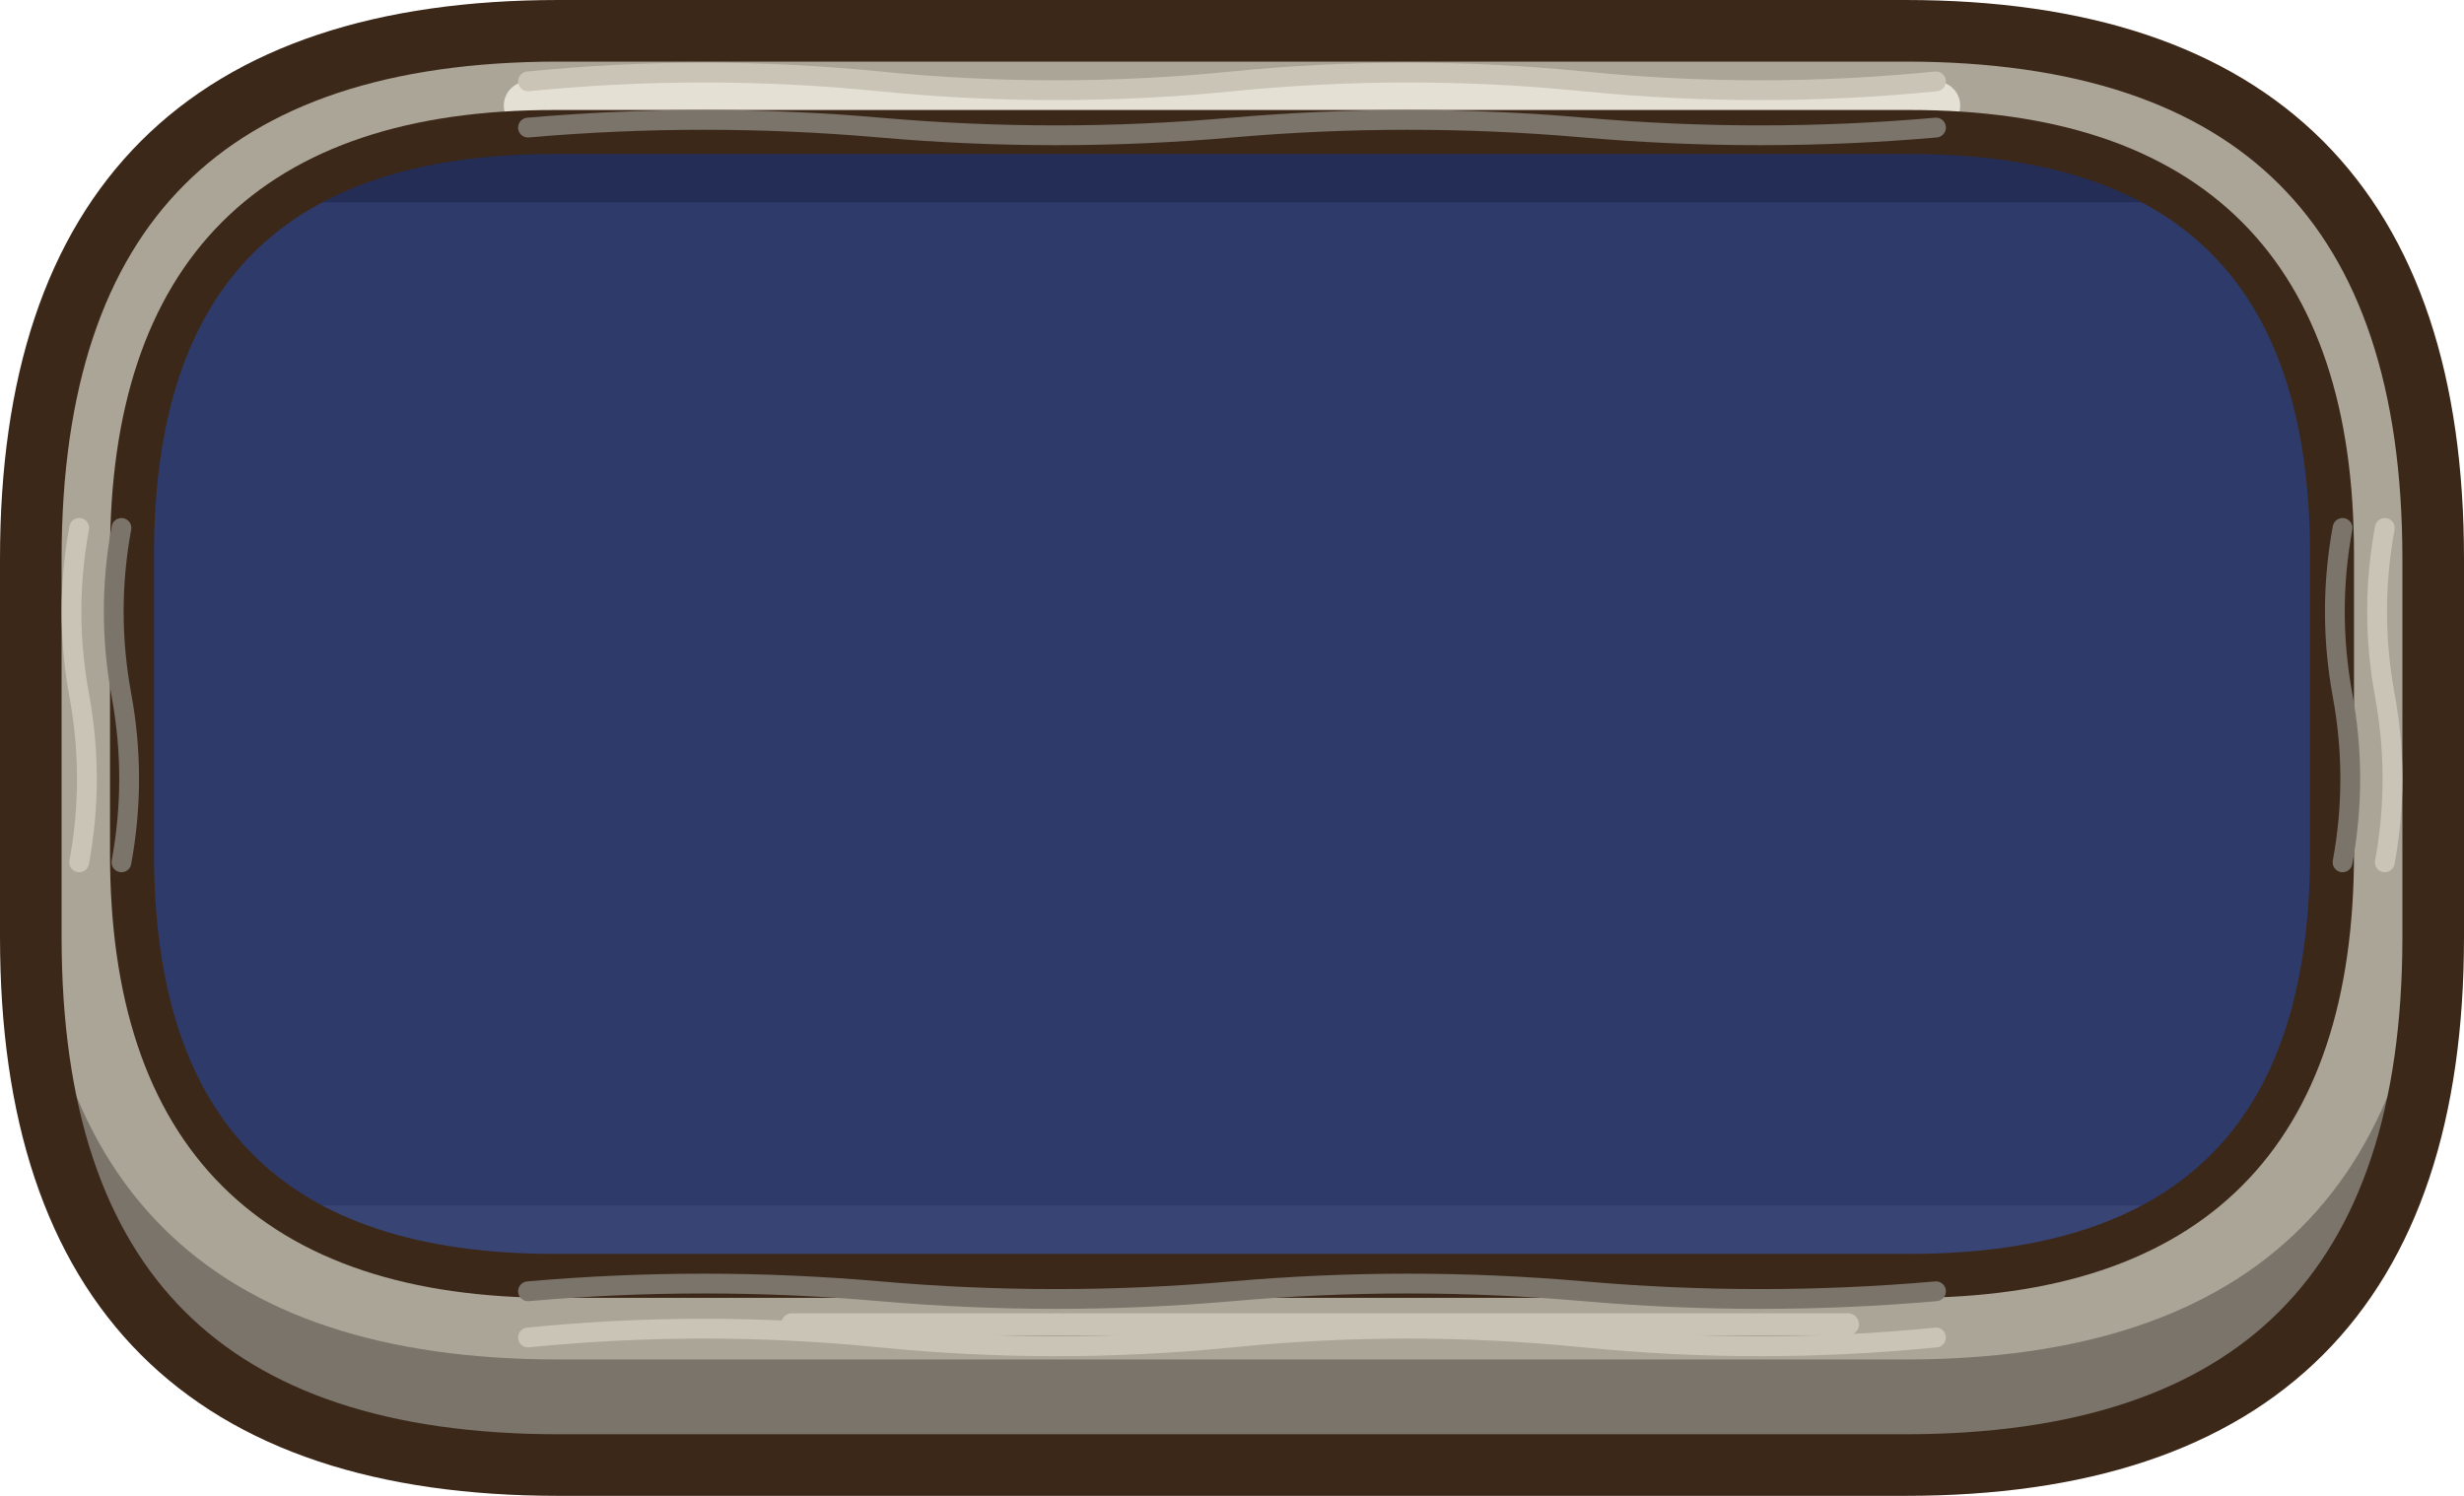
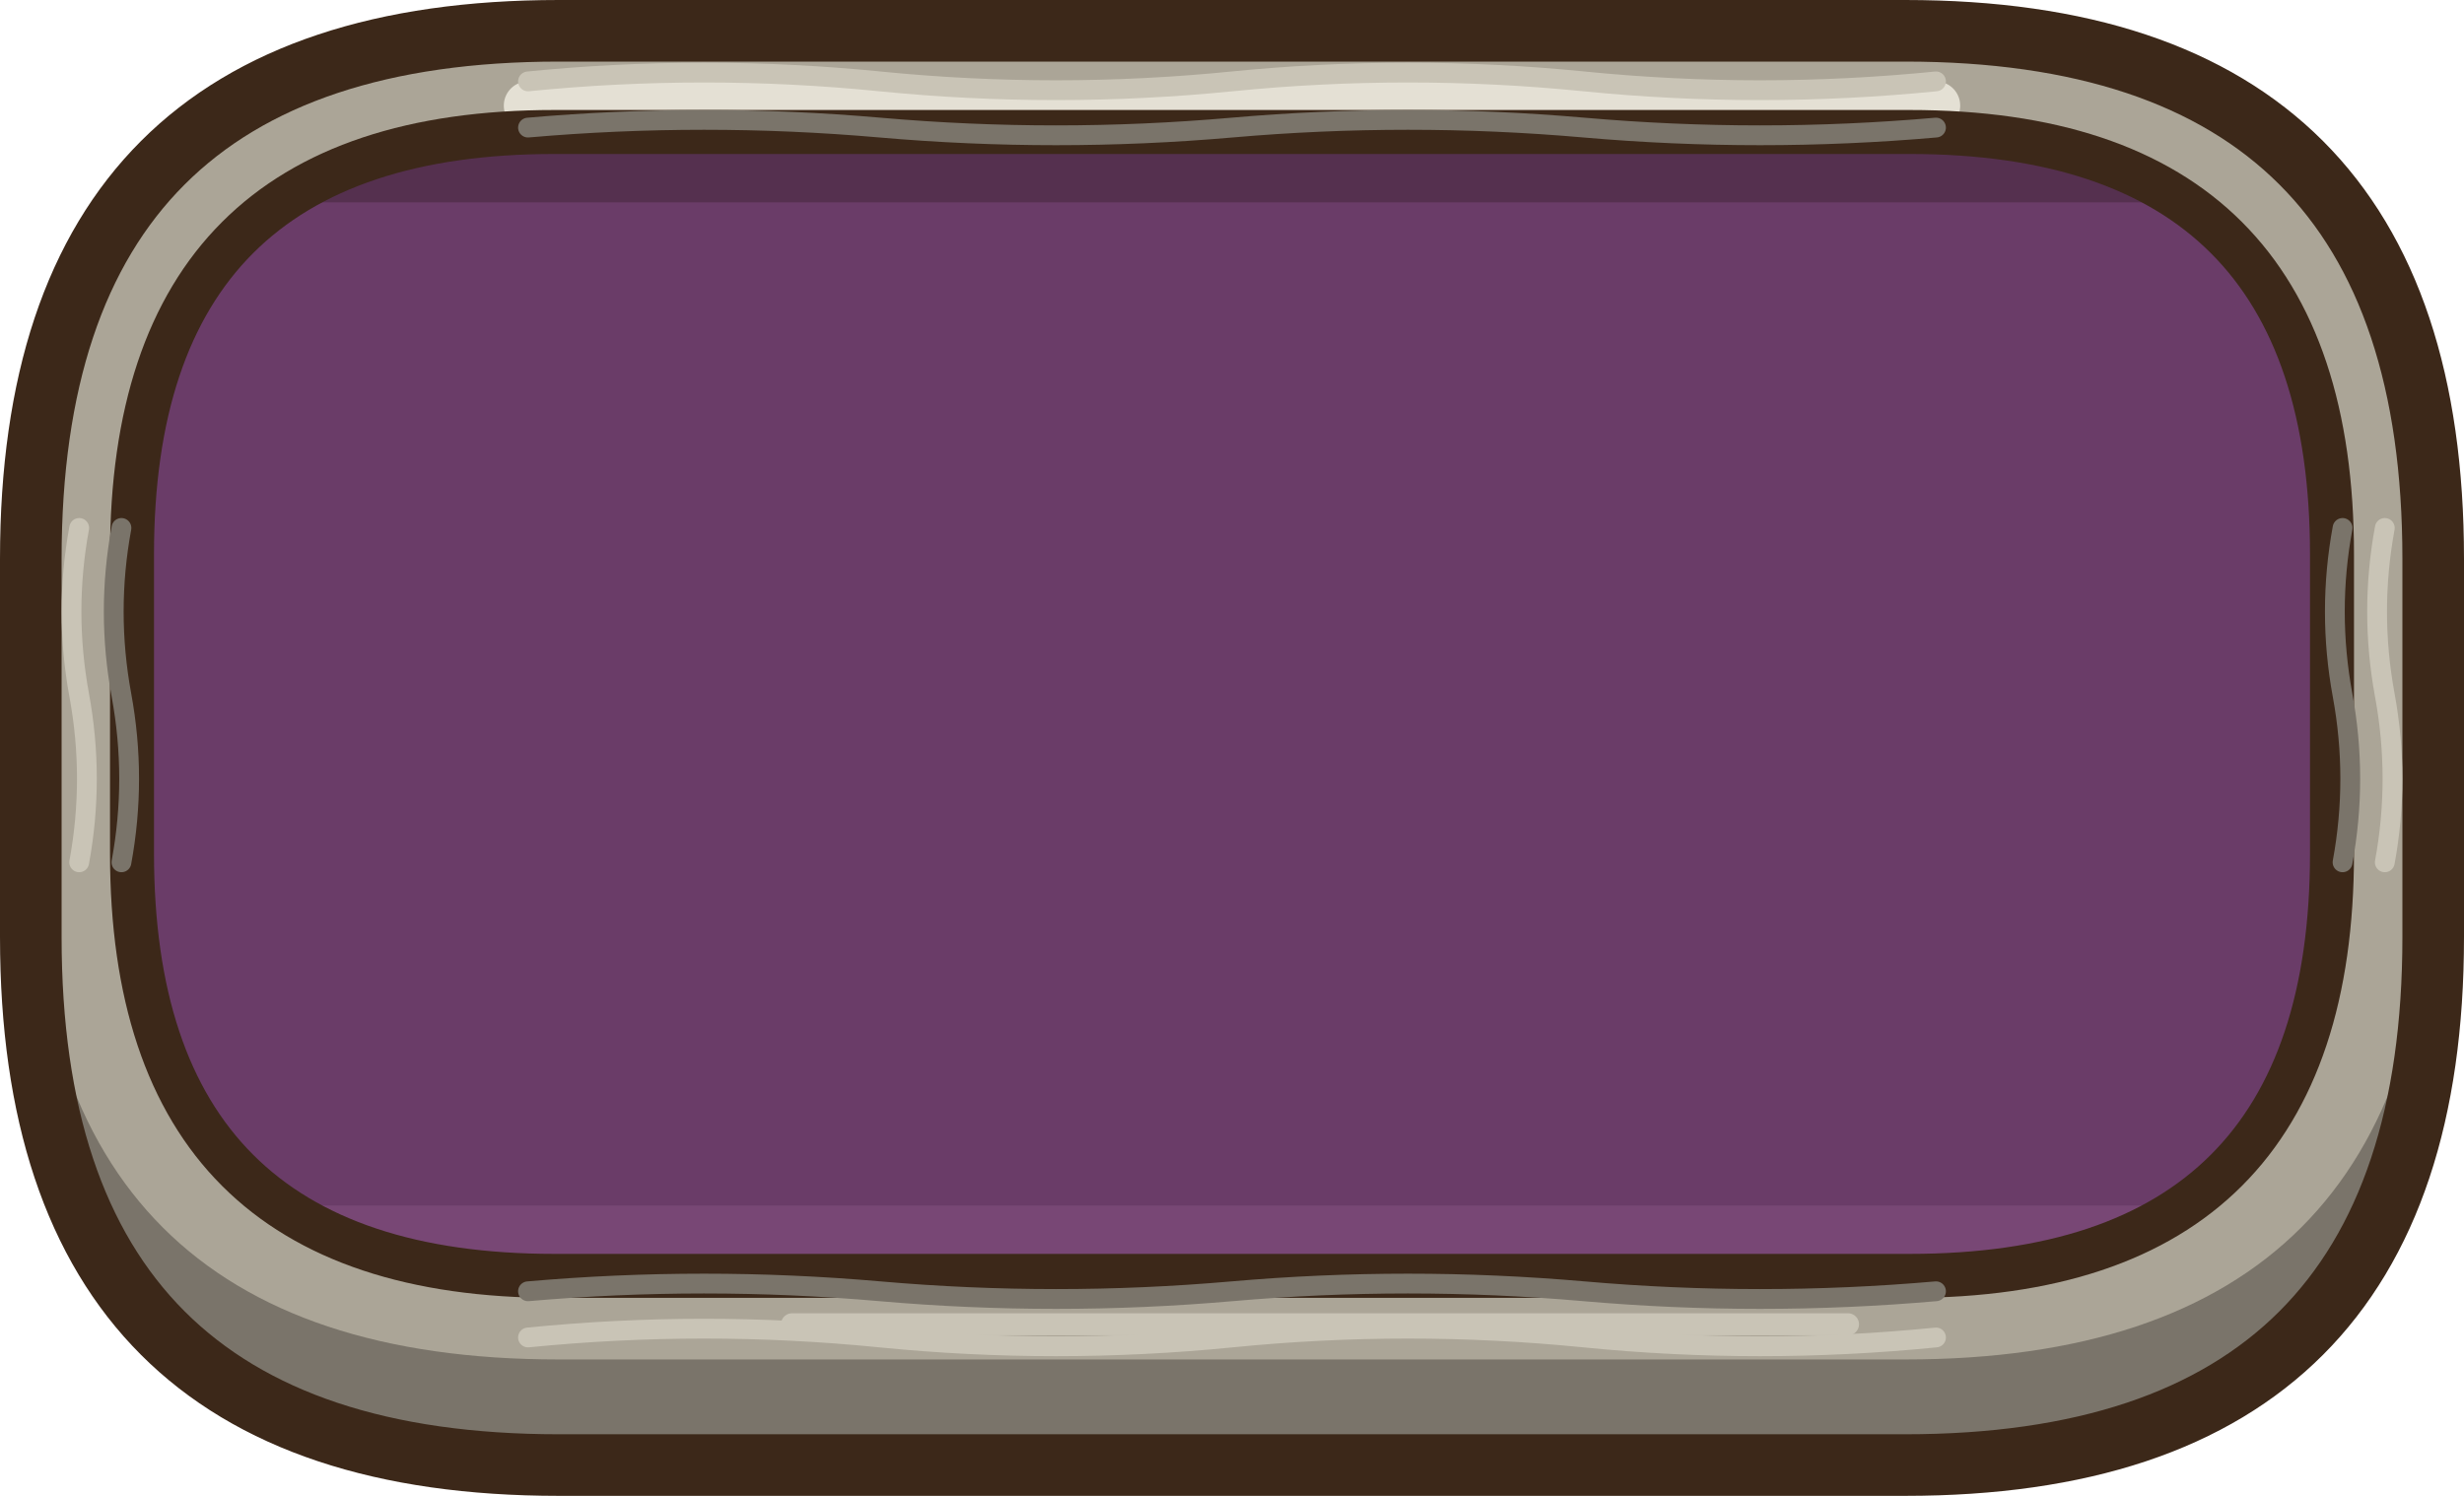
<svg xmlns="http://www.w3.org/2000/svg" width="224" height="136" viewBox="0 0 56 34">
  <path d="M12.7,0.7 L43.3,0.7 Q55.3,0.7 55.3,12.7 L55.3,21.3 Q55.3,33.3 43.3,33.3 L12.7,33.3 Q0.7,33.3 0.7,21.3 L0.7,12.7 Q0.7,0.7 12.7,0.7 Z" fill="#7A746A" stroke="none" />
  <clipPath id="fchro">
    <path d="M12.7,0.7 L43.3,0.7 Q55.3,0.7 55.3,12.7 L55.3,21.3 Q55.3,33.3 43.3,33.3 L12.7,33.3 Q0.7,33.3 0.7,21.3 L0.7,12.7 Q0.7,0.7 12.7,0.7 Z" />
  </clipPath>
  <g clip-path="url(#fchro)">
    <path d="M12.7,0.7 L43.3,0.7 Q55.3,0.7 55.3,12.7 L55.3,18.9 Q55.3,30.9 43.3,30.9 L12.7,30.9 Q0.7,30.9 0.7,18.9 L0.7,12.7 Q0.7,0.7 12.7,0.7 Z" fill="#ABA597" />
    <path d="M12,2.4 L44,2.4" fill="none" stroke="#E4E0D4" stroke-width="1.1" stroke-linecap="round" stroke-linejoin="round" />
    <path d="M14,2.85 L38,2.85" fill="none" stroke="#C9C4B6" stroke-width="0.5" stroke-linecap="round" stroke-linejoin="round" />
    <path d="M18,30.1 L42,30.1" fill="none" stroke="#C9C4B6" stroke-width="0.5" stroke-linecap="round" stroke-linejoin="round" />
  </g>
  <path d="M12.7,0.7 L43.3,0.7 Q55.3,0.7 55.3,12.7 L55.3,21.3 Q55.3,33.3 43.3,33.3 L12.7,33.3 Q0.7,33.3 0.7,21.3 L0.7,12.7 Q0.7,0.7 12.7,0.7 Z" fill="none" stroke="#3C2819" stroke-width="1.4" stroke-linejoin="round" stroke-linecap="round" />
-   <path d="M12.6,3 L43.4,3 Q53,3 53,12.6 L53,19.4 Q53,29 43.4,29 L12.6,29 Q3,29 3,19.4 L3,12.6 Q3,3 12.6,3 Z" fill="#2E3A6A" stroke="none" />
+   <path d="M12.6,3 L43.4,3 Q53,3 53,12.6 L53,19.4 Q53,29 43.4,29 L12.6,29 Q3,29 3,19.4 L3,12.6 Q3,3 12.6,3 Z" fill="#6A3C68" stroke="none" />
  <clipPath id="fchrf">
    <path d="M12.6,3 L43.4,3 Q53,3 53,12.6 L53,19.4 Q53,29 43.4,29 L12.6,29 Q3,29 3,19.4 L3,12.6 Q3,3 12.6,3 Z" />
  </clipPath>
  <g clip-path="url(#fchrf)">
-     <rect x="0" y="2" width="56" height="2.6" fill="#232D56" />
-     <rect x="0" y="27.4" width="56" height="2" fill="#3A4878" opacity=".7" />
+     <rect x="0" y="2" width="56" height="2.6" fill="#55304F" />
+     <rect x="0" y="27.4" width="56" height="2" fill="#7E4C7A" opacity=".7" />
  </g>
  <path d="M12.6,3 L43.4,3 Q53,3 53,12.6 L53,19.4 Q53,29 43.4,29 L12.6,29 Q3,29 3,19.4 L3,12.6 Q3,3 12.6,3 Z" fill="none" stroke="#3C2819" stroke-width="1" stroke-linejoin="round" stroke-linecap="round" />
  <path d="M12,1.85 Q16,1.45 20,1.85 Q24,2.25 28,1.85 Q32,1.45 36,1.85 Q40,2.25 44,1.85" fill="none" stroke="#C9C4B6" stroke-width="0.45" stroke-linecap="round" stroke-linejoin="round" />
  <path d="M12,2.9 Q16,2.55 20,2.9 Q24,3.25 28,2.9 Q32,2.55 36,2.9 Q40,3.25 44,2.9" fill="none" stroke="#7A746A" stroke-width="0.45" stroke-linecap="round" stroke-linejoin="round" />
  <path d="M12,30.4 Q16,30 20,30.4 Q24,30.8 28,30.4 Q32,30 36,30.4 Q40,30.8 44,30.4" fill="none" stroke="#C9C4B6" stroke-width="0.45" stroke-linecap="round" stroke-linejoin="round" />
  <path d="M12,29.35 Q16,29 20,29.35 Q24,29.7 28,29.35 Q32,29 36,29.35 Q40,29.7 44,29.35" fill="none" stroke="#7A746A" stroke-width="0.45" stroke-linecap="round" stroke-linejoin="round" />
  <path d="M1.8,12 Q1.45,13.9 1.8,15.8 Q2.15,17.7 1.8,19.6" fill="none" stroke="#C9C4B6" stroke-width="0.45" stroke-linecap="round" stroke-linejoin="round" />
  <path d="M2.76,12 Q2.41,13.9 2.76,15.8 Q3.11,17.7 2.76,19.6" fill="none" stroke="#7A746A" stroke-width="0.45" stroke-linecap="round" stroke-linejoin="round" />
  <path d="M54.2,12 Q53.85,13.9 54.2,15.8 Q54.55,17.7 54.2,19.6" fill="none" stroke="#C9C4B6" stroke-width="0.45" stroke-linecap="round" stroke-linejoin="round" />
  <path d="M53.24,12 Q52.89,13.9 53.24,15.8 Q53.59,17.7 53.24,19.6" fill="none" stroke="#7A746A" stroke-width="0.45" stroke-linecap="round" stroke-linejoin="round" />
</svg>
